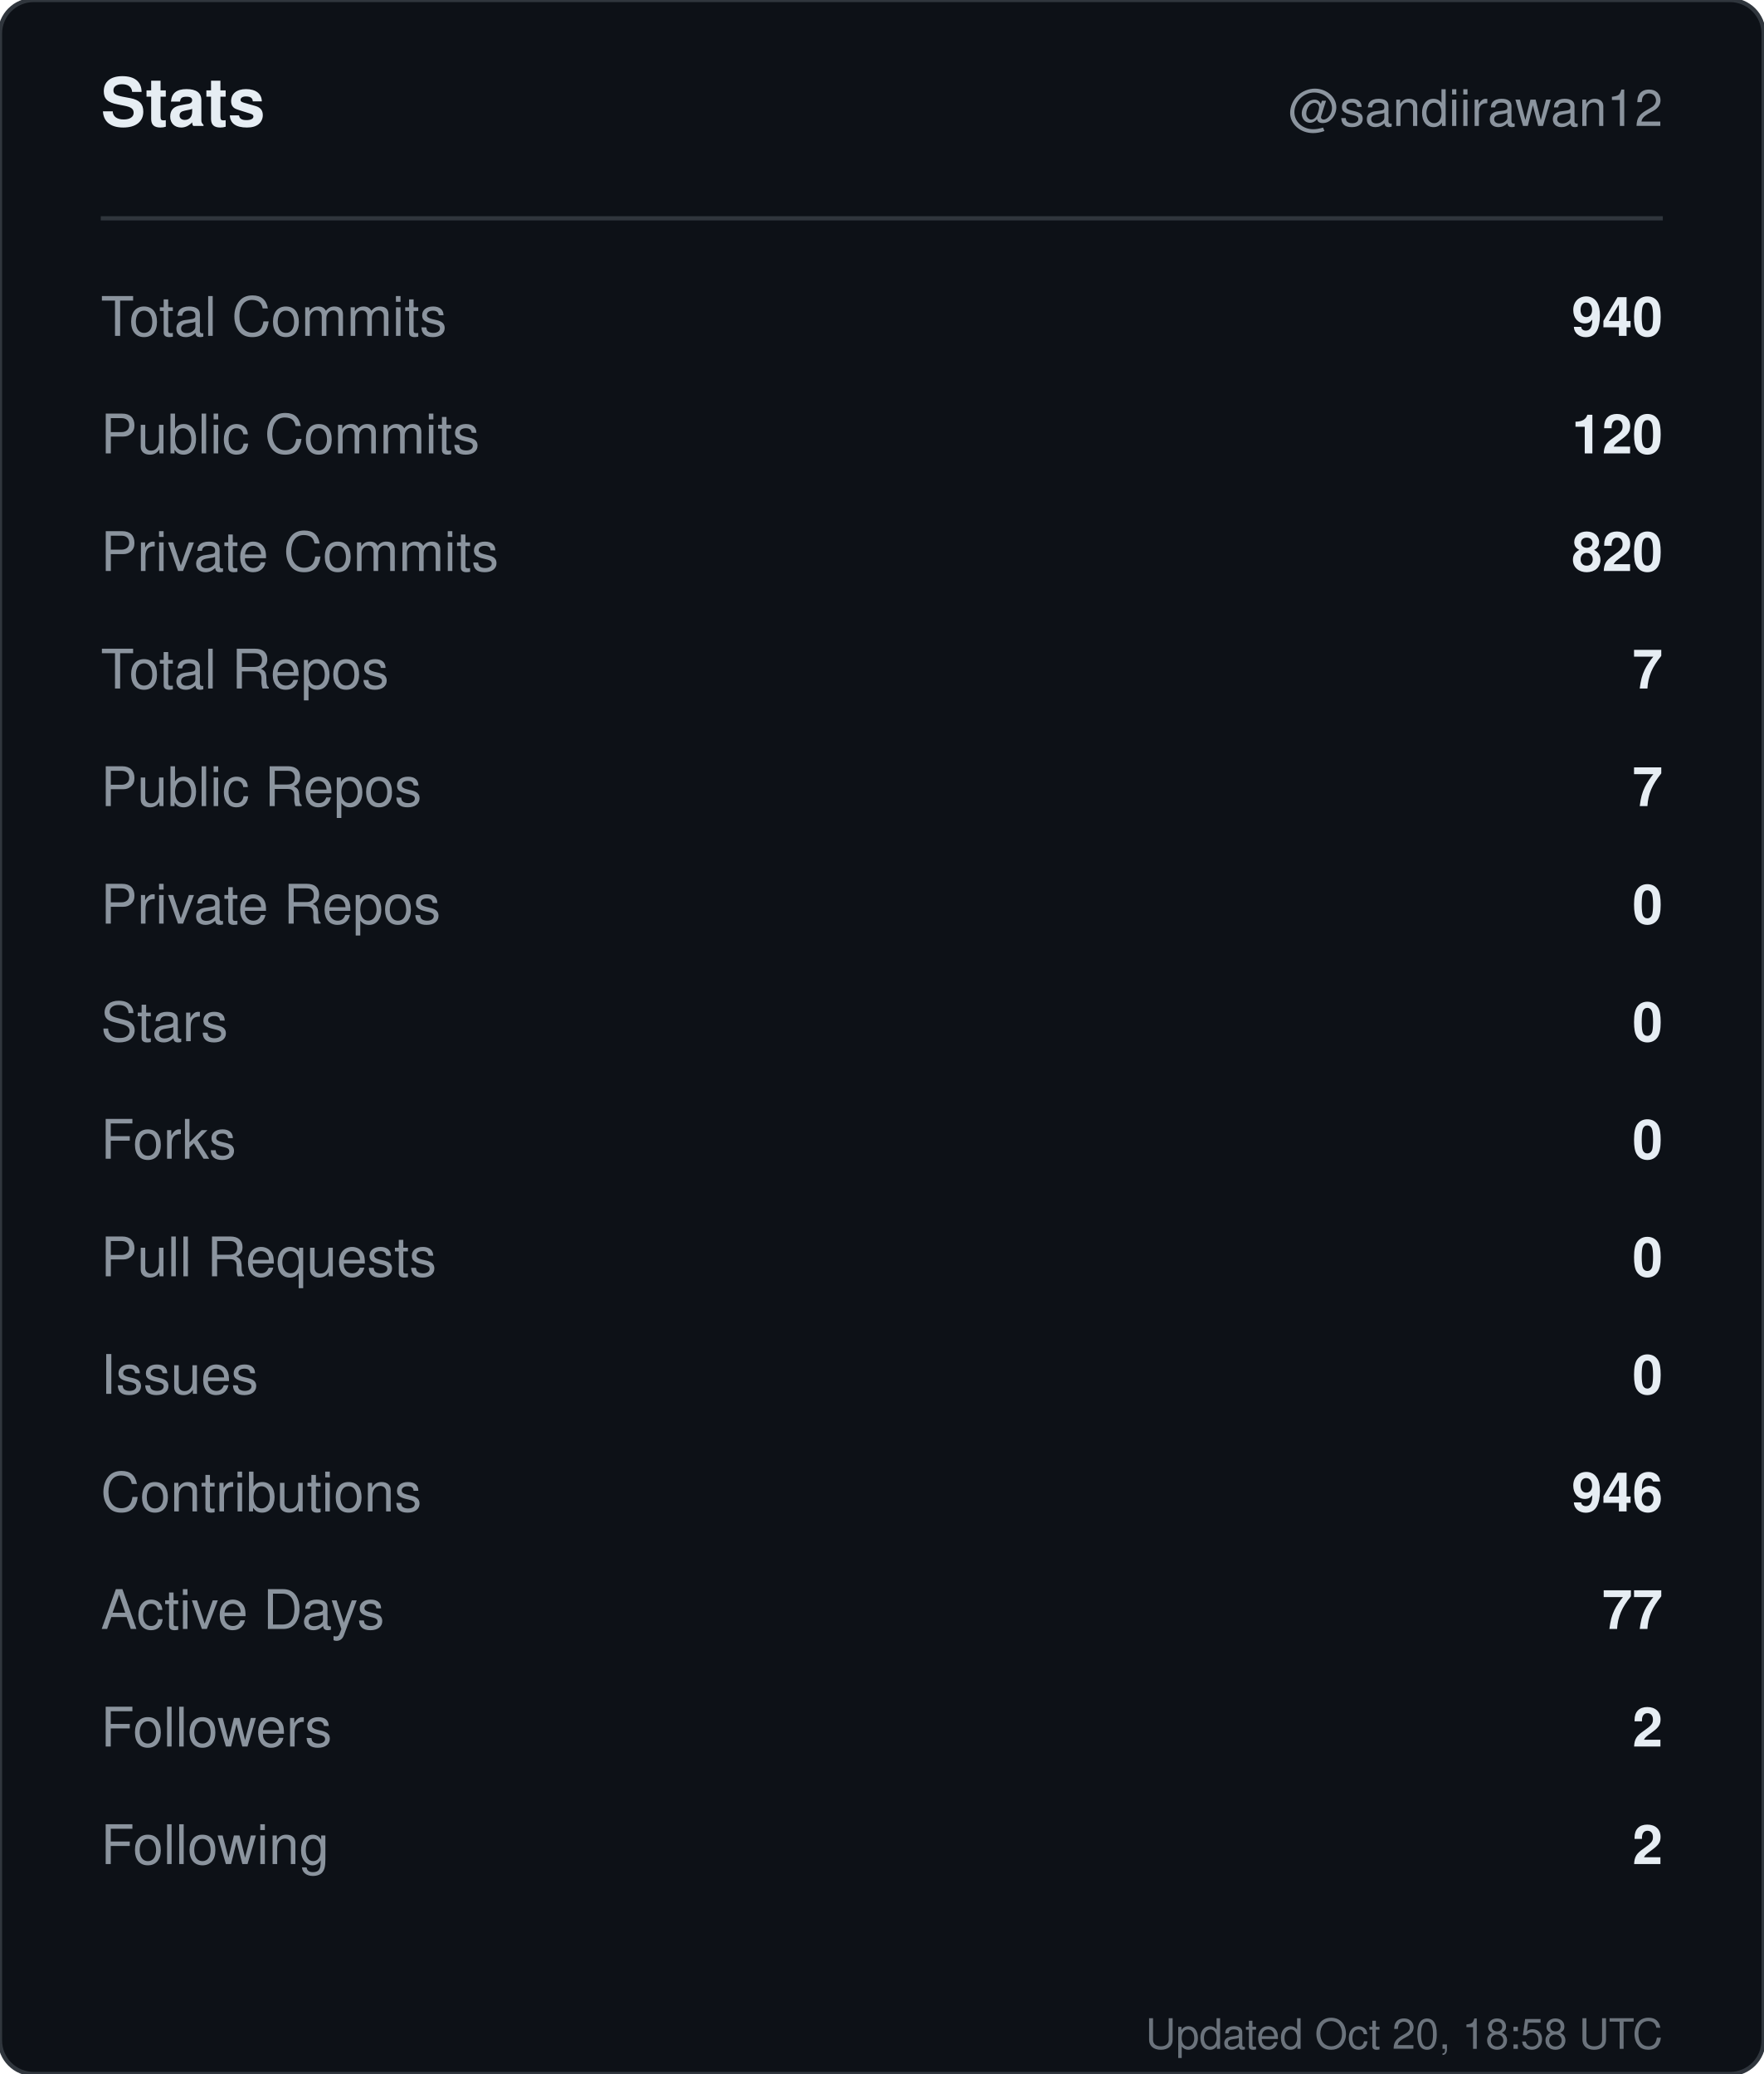
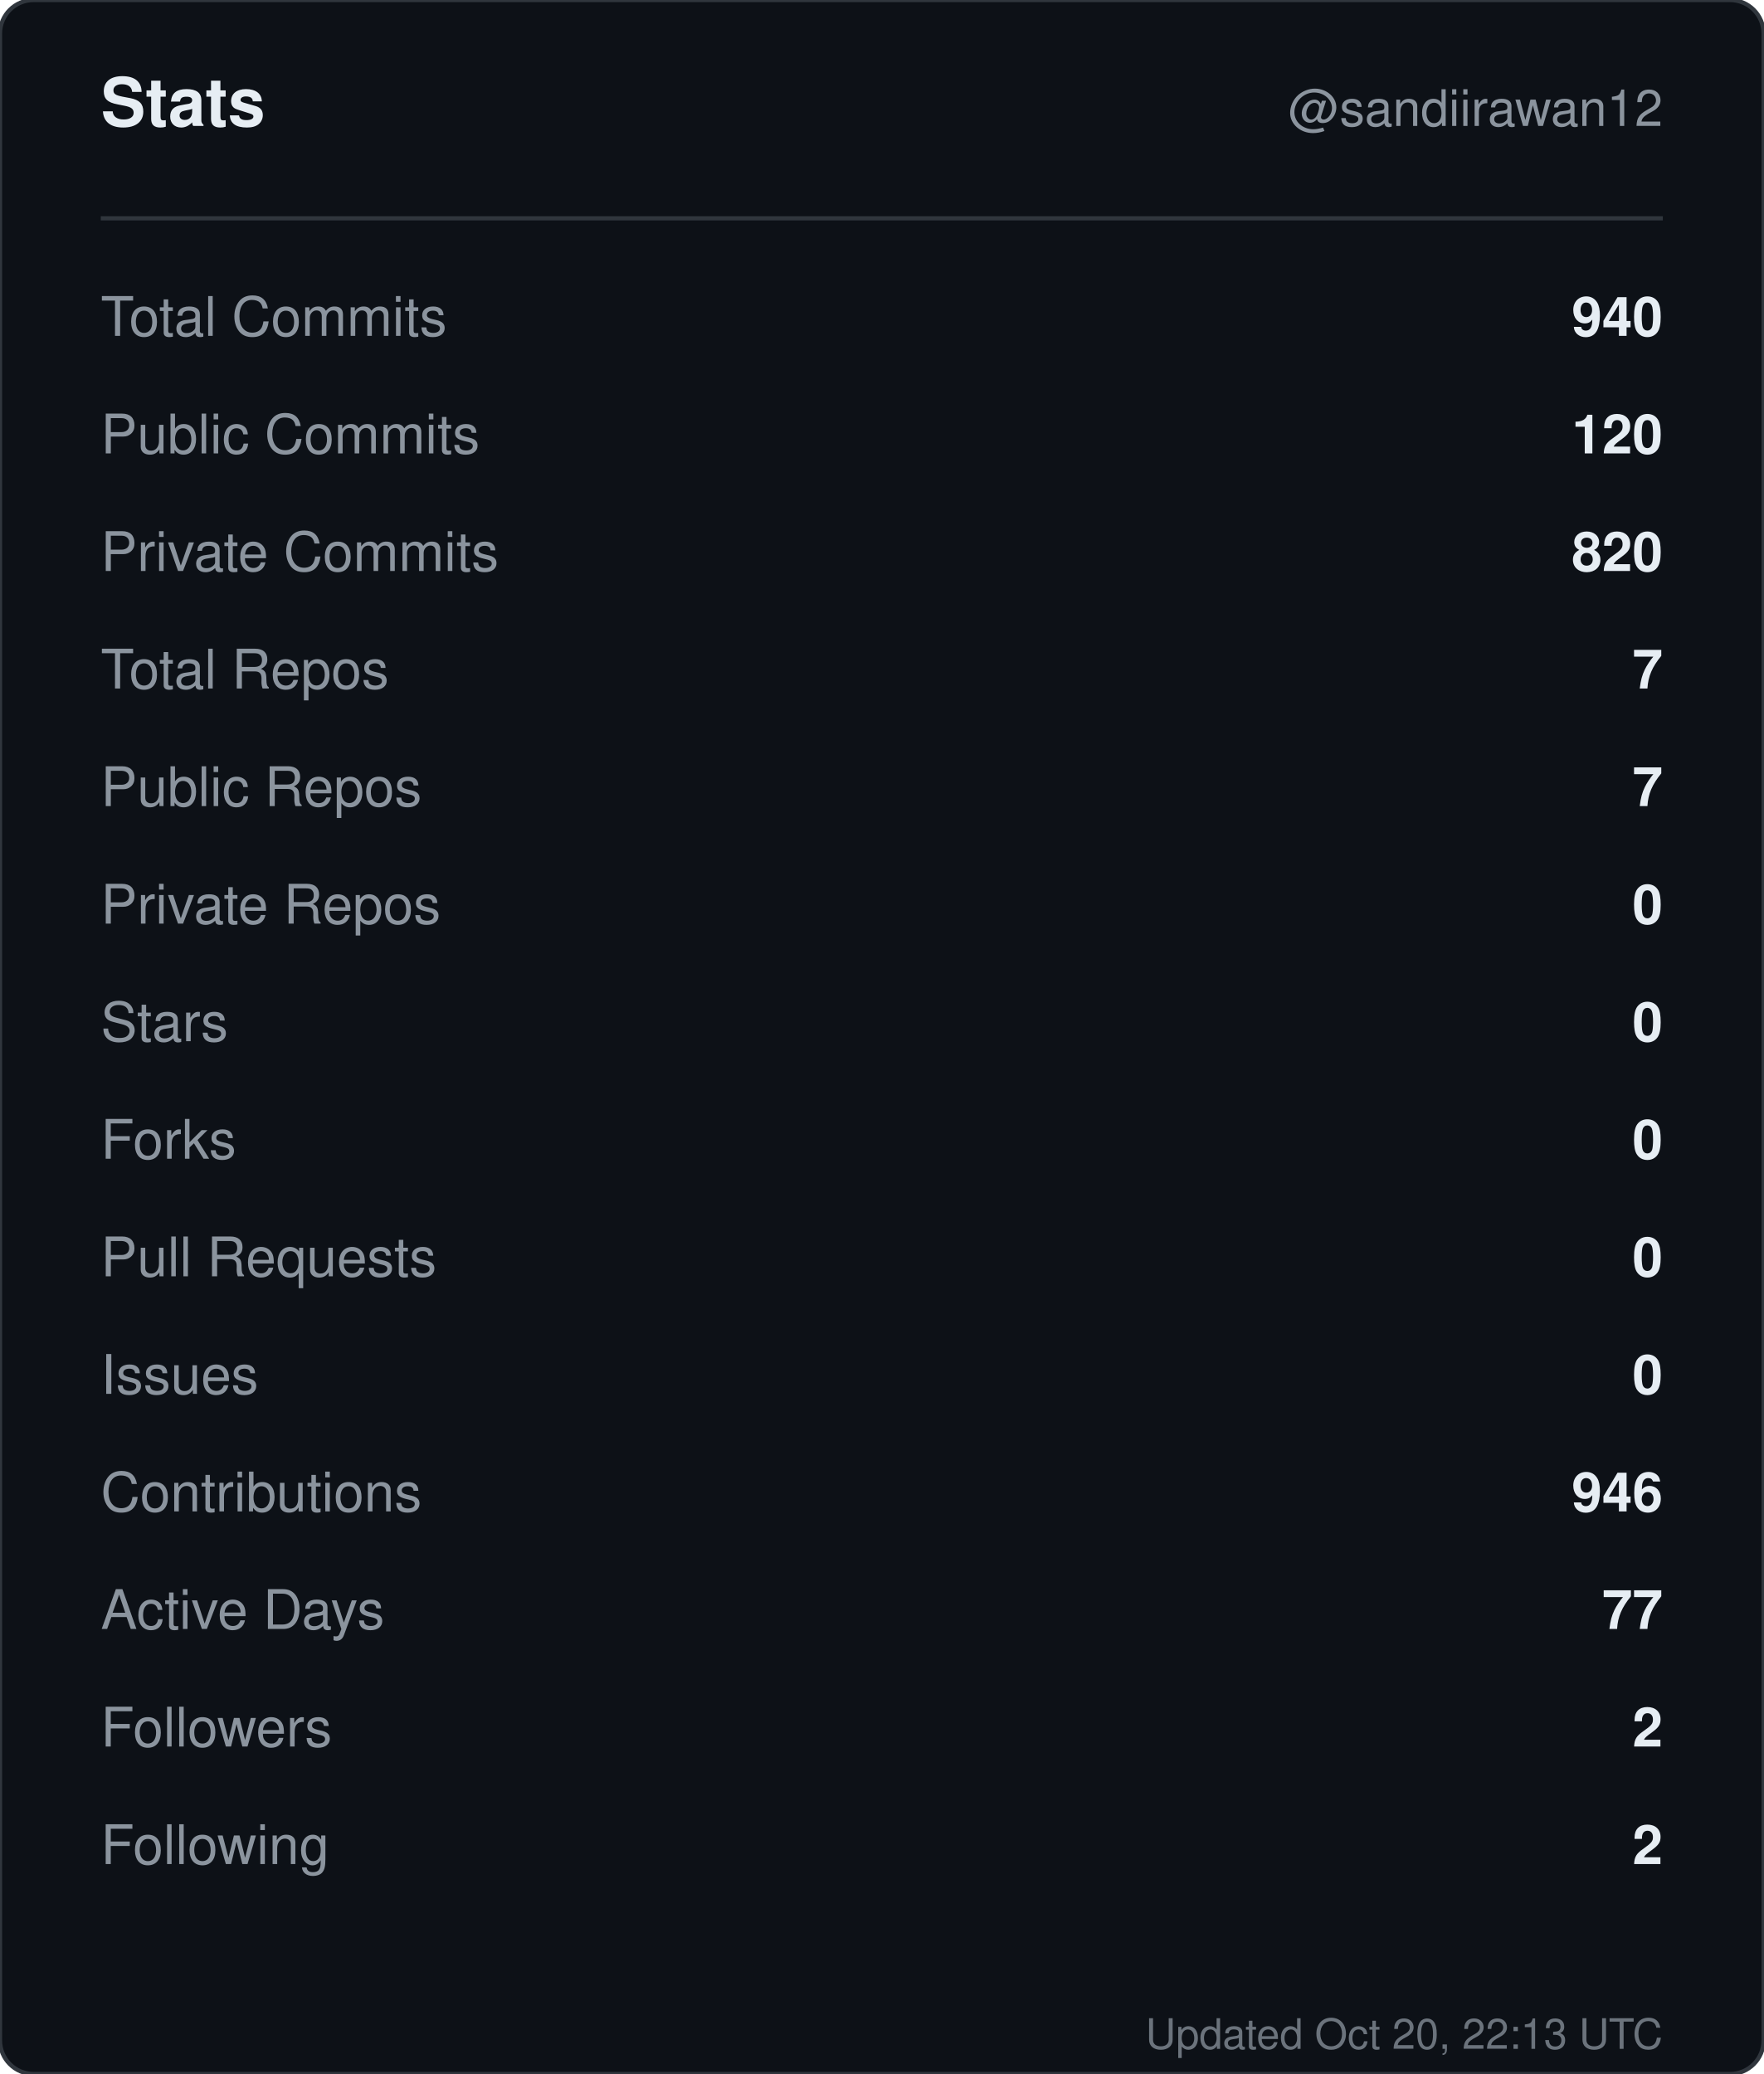
<svg xmlns="http://www.w3.org/2000/svg" width="420" height="494" viewBox="0 0 420 494" role="img" aria-label="Stats for sandiirawan12">
  <rect width="420" height="494" rx="8" fill="#0d1117" stroke="#30363d" />
  <g font-family="-apple-system, BlinkMacSystemFont, Segoe UI, Helvetica, Arial, sans-serif">
    <text x="24" y="30" fill="#e6edf3" font-size="16" font-weight="700">Stats</text>
    <text x="396" y="30" fill="#8b949e" font-size="12" text-anchor="end">@sandiirawan12</text>
    <line x1="24" y1="52" x2="396" y2="52" stroke="#30363d" />
    <text x="24" y="80" fill="#8b949e" font-size="13">Total Commits</text>
    <text x="396" y="80" fill="#e6edf3" font-size="13" font-weight="600" text-anchor="end">940</text>
    <text x="24" y="108" fill="#8b949e" font-size="13">Public Commits</text>
    <text x="396" y="108" fill="#e6edf3" font-size="13" font-weight="600" text-anchor="end">120</text>
    <text x="24" y="136" fill="#8b949e" font-size="13">Private Commits</text>
    <text x="396" y="136" fill="#e6edf3" font-size="13" font-weight="600" text-anchor="end">820</text>
    <text x="24" y="164" fill="#8b949e" font-size="13">Total Repos</text>
    <text x="396" y="164" fill="#e6edf3" font-size="13" font-weight="600" text-anchor="end">7</text>
    <text x="24" y="192" fill="#8b949e" font-size="13">Public Repos</text>
    <text x="396" y="192" fill="#e6edf3" font-size="13" font-weight="600" text-anchor="end">7</text>
    <text x="24" y="220" fill="#8b949e" font-size="13">Private Repos</text>
    <text x="396" y="220" fill="#e6edf3" font-size="13" font-weight="600" text-anchor="end">0</text>
    <text x="24" y="248" fill="#8b949e" font-size="13">Stars</text>
    <text x="396" y="248" fill="#e6edf3" font-size="13" font-weight="600" text-anchor="end">0</text>
    <text x="24" y="276" fill="#8b949e" font-size="13">Forks</text>
    <text x="396" y="276" fill="#e6edf3" font-size="13" font-weight="600" text-anchor="end">0</text>
    <text x="24" y="304" fill="#8b949e" font-size="13">Pull Requests</text>
    <text x="396" y="304" fill="#e6edf3" font-size="13" font-weight="600" text-anchor="end">0</text>
    <text x="24" y="332" fill="#8b949e" font-size="13">Issues</text>
    <text x="396" y="332" fill="#e6edf3" font-size="13" font-weight="600" text-anchor="end">0</text>
    <text x="24" y="360" fill="#8b949e" font-size="13">Contributions</text>
    <text x="396" y="360" fill="#e6edf3" font-size="13" font-weight="600" text-anchor="end">946</text>
    <text x="24" y="388" fill="#8b949e" font-size="13">Active Days</text>
    <text x="396" y="388" fill="#e6edf3" font-size="13" font-weight="600" text-anchor="end">77</text>
    <text x="24" y="416" fill="#8b949e" font-size="13">Followers</text>
    <text x="396" y="416" fill="#e6edf3" font-size="13" font-weight="600" text-anchor="end">2</text>
    <text x="24" y="444" fill="#8b949e" font-size="13">Following</text>
    <text x="396" y="444" fill="#e6edf3" font-size="13" font-weight="600" text-anchor="end">2</text>
-     <text x="396" y="488" fill="#8b949e" font-size="10" text-anchor="end" opacity="0.75">Updated Oct 20, 18:58 UTC</text>
+     <text x="396" y="488" fill="#8b949e" font-size="10" text-anchor="end" opacity="0.75">Updated Oct 20, 22:13 UTC</text>
  </g>
</svg>
